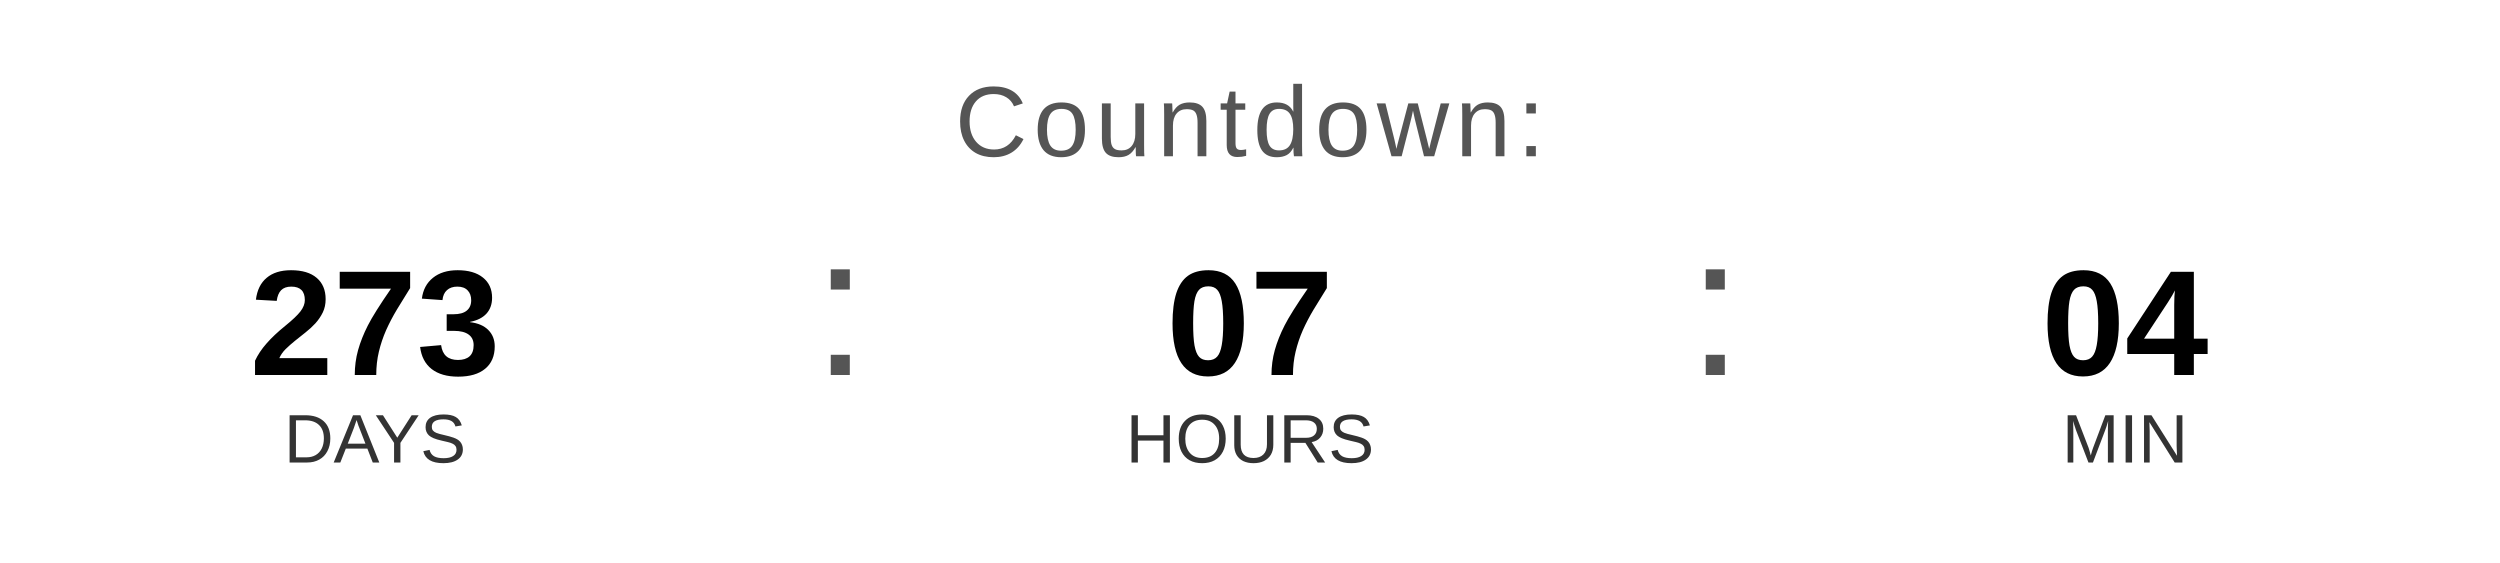
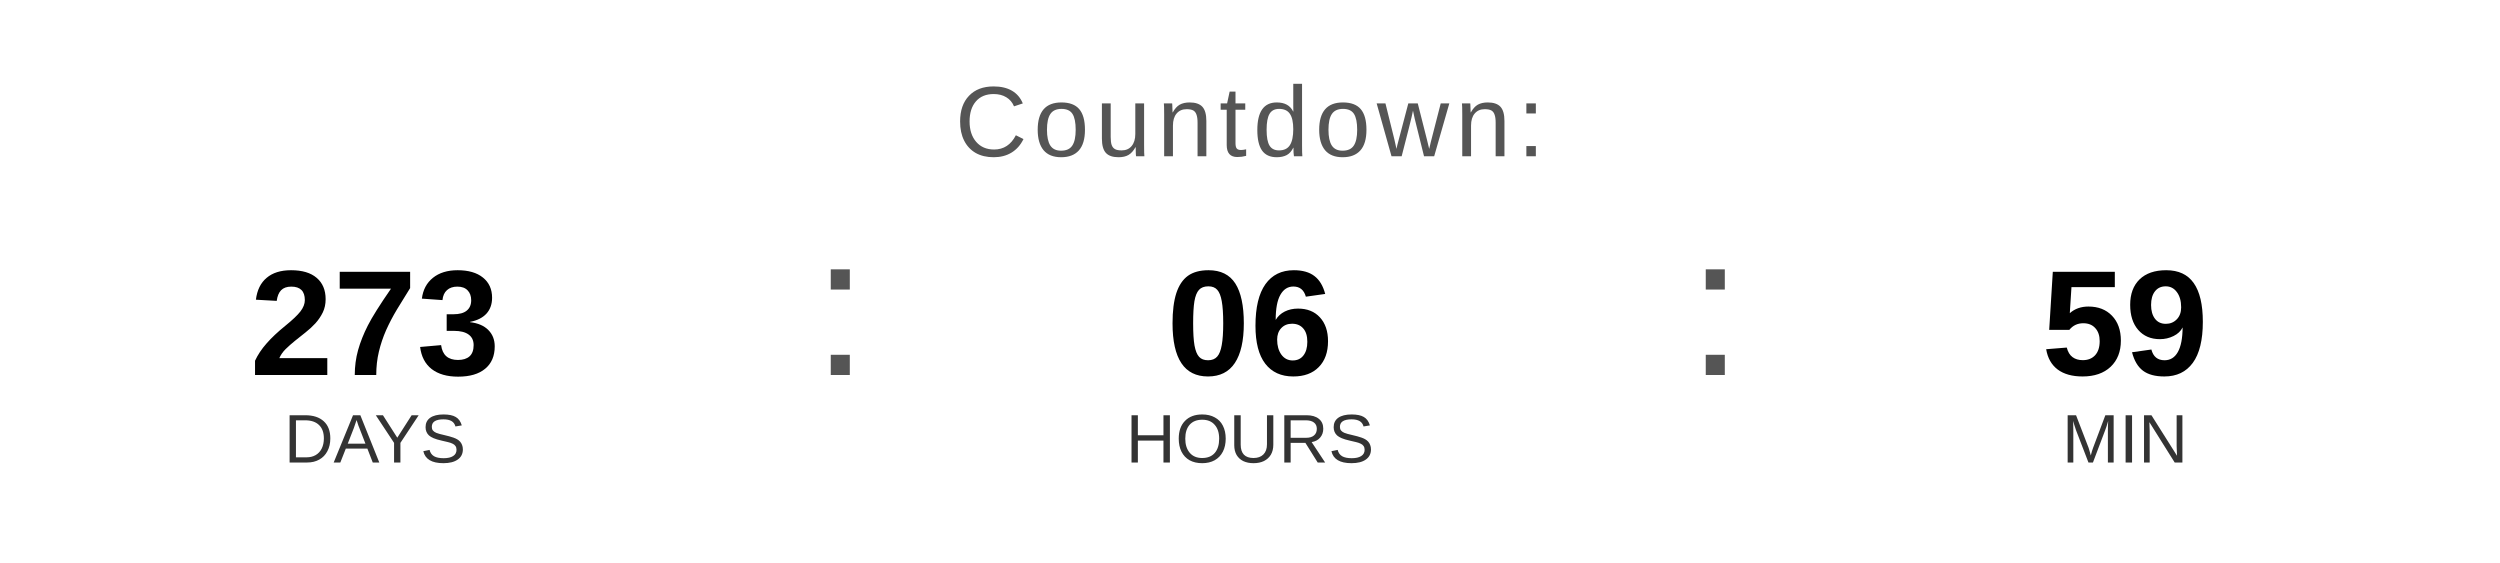
<svg xmlns="http://www.w3.org/2000/svg" width="400" height="90" viewBox="0 0 400 90">
  <text x="200" y="25" font-family="Arial, Helvetica, sans-serif" font-size="16" fill="#555555" text-anchor="middle" letter-spacing="1">
    Countdown:
  </text>
  <text x="60" y="60" font-family="Arial, Helvetica, sans-serif" font-size="24" font-weight="bold" fill="#000000" text-anchor="middle">273</text>
  <text x="60" y="74" font-family="Arial, Helvetica, sans-serif" font-size="11" fill="#333333" text-anchor="middle">DAYS</text>
  <text x="130" y="60" font-family="Arial, sans-serif" font-size="32" fill="#555555">:</text>
-   <text x="200" y="60" font-family="Arial, Helvetica, sans-serif" font-size="24" font-weight="bold" fill="#000000" text-anchor="middle">07</text>
+   <text x="200" y="60" font-family="Arial, Helvetica, sans-serif" font-size="24" font-weight="bold" fill="#000000" text-anchor="middle">06</text>
  <text x="200" y="74" font-family="Arial, Helvetica, sans-serif" font-size="11" fill="#333333" text-anchor="middle">HOURS</text>
  <text x="270" y="60" font-family="Arial, sans-serif" font-size="32" fill="#555555">:</text>
-   <text x="340" y="60" font-family="Arial, Helvetica, sans-serif" font-size="24" font-weight="bold" fill="#000000" text-anchor="middle">04</text>
+   <text x="340" y="60" font-family="Arial, Helvetica, sans-serif" font-size="24" font-weight="bold" fill="#000000" text-anchor="middle">59</text>
  <text x="340" y="74" font-family="Arial, Helvetica, sans-serif" font-size="11" fill="#333333" text-anchor="middle">MIN</text>
</svg>
